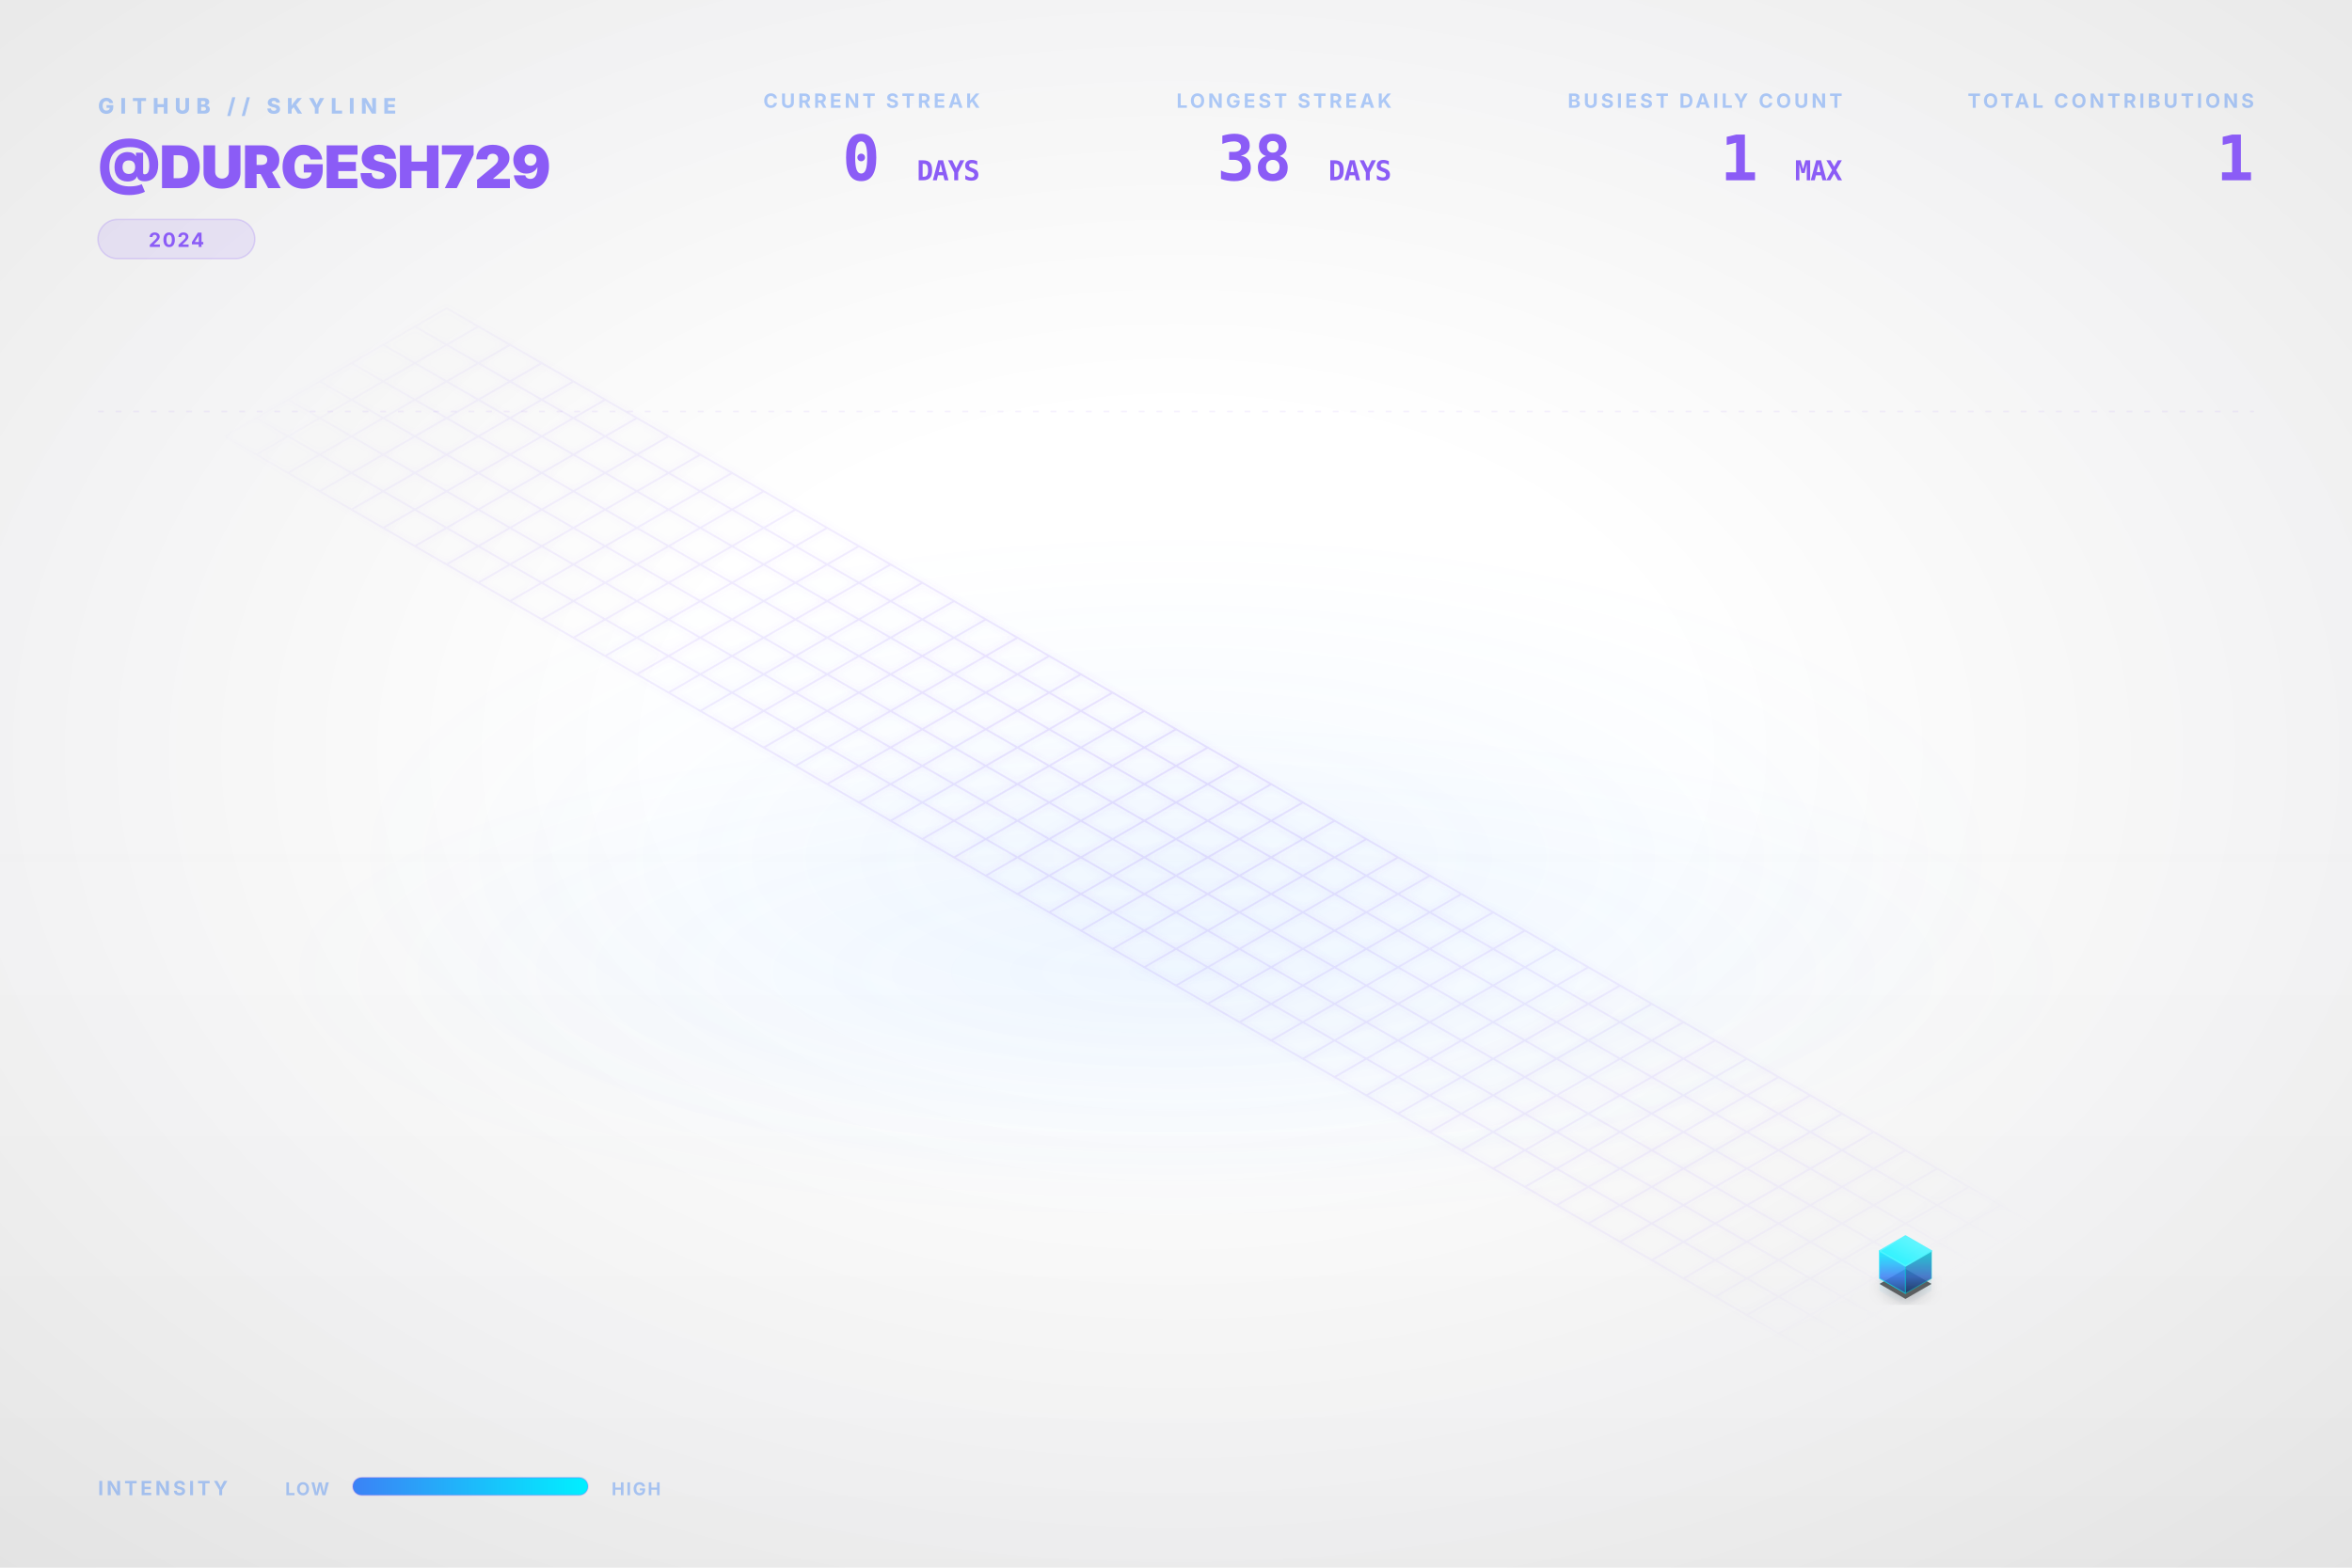
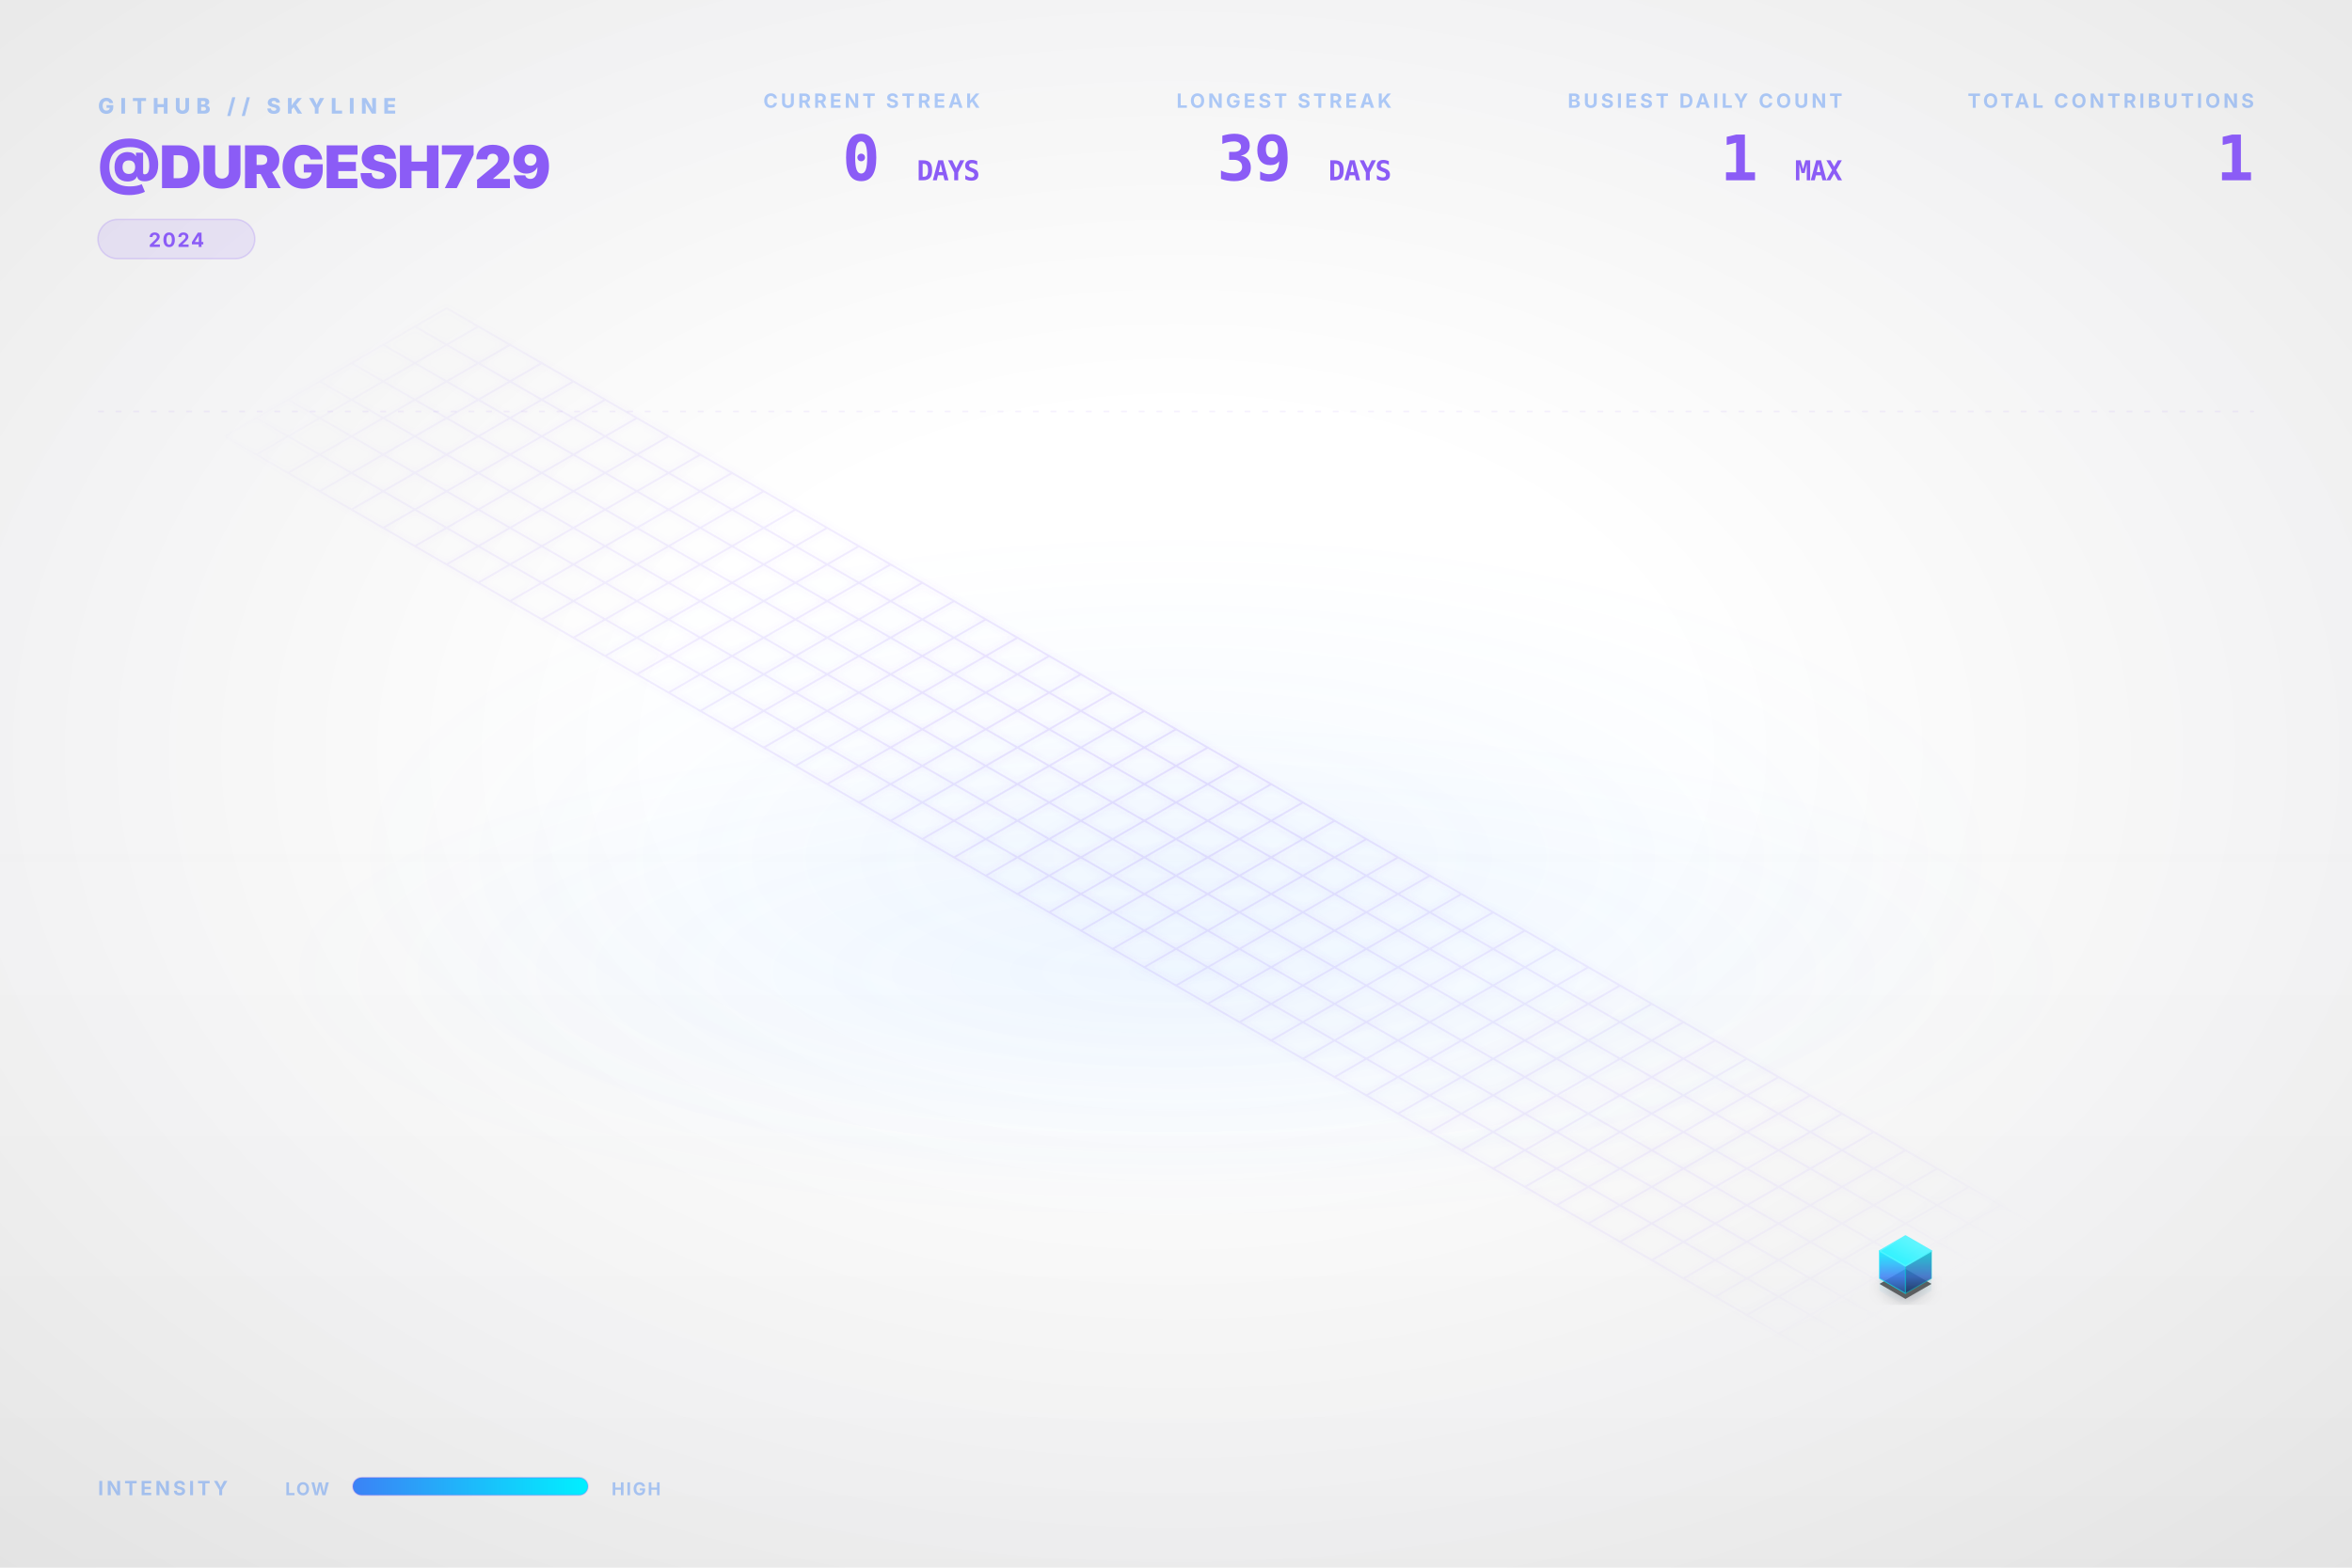
<svg xmlns="http://www.w3.org/2000/svg" viewBox="0 0 1200 800" width="100%" height="100%">
  <style type="text/css">
    .dashboard-text {
      font-family: Inter, 'Segoe UI', Helvetica, Arial, sans-serif;
      -webkit-font-smoothing: antialiased;
      -moz-osx-font-smoothing: grayscale;
    }
    .code-text {
      font-family: "JetBrains Mono", Consolas, monospace;
    }
    .building-face {
      stroke-linejoin: round;
      transition: all 0.3s ease;
    }
    path[fill="url(#top-face-gradient)"] {
      stroke: #4cf4ff;
      stroke-width: 0.8px;
    }
    path[fill="url(#left-face-gradient)"] {
      stroke: #00F0FF;
      stroke-opacity: 0.7;
    }
    path[fill="url(#right-face-gradient)"] {
      stroke: #00c0cc;
      stroke-opacity: 0.6;
    }
  </style>
  <defs>
    <linearGradient id="left-face-gradient" x1="0%" y1="100%" x2="0%" y2="0%">
      <stop offset="0%" stop-color="#234e93" stop-opacity="0.95" />
      <stop offset="40%" stop-color="#3B82F6" stop-opacity="0.95" />
      <stop offset="100%" stop-color="#00F0FF" stop-opacity="0.95" />
    </linearGradient>
    <linearGradient id="right-face-gradient" x1="0%" y1="100%" x2="0%" y2="0%">
      <stop offset="0%" stop-color="#173462" stop-opacity="0.95" />
      <stop offset="40%" stop-color="#2f68c4" stop-opacity="0.95" />
      <stop offset="100%" stop-color="#00c0cc" stop-opacity="0.95" />
    </linearGradient>
    <linearGradient id="top-face-gradient" x1="0%" y1="100%" x2="100%" y2="0%">
      <stop offset="0%" stop-color="#00F0FF" stop-opacity="0.98" />
      <stop offset="100%" stop-color="#66f6ff" stop-opacity="0.98" />
    </linearGradient>
    <linearGradient id="reflection-gradient-left" x1="0%" y1="0%" x2="0%" y2="100%">
      <stop offset="0%" stop-color="#00F0FF" stop-opacity="0.25" />
      <stop offset="100%" stop-color="#3B82F6" stop-opacity="0.0" />
    </linearGradient>
    <linearGradient id="reflection-gradient-right" x1="0%" y1="0%" x2="0%" y2="100%">
      <stop offset="0%" stop-color="#00c0cc" stop-opacity="0.25" />
      <stop offset="100%" stop-color="#2f68c4" stop-opacity="0.0" />
    </linearGradient>
    <filter id="ambient-shadow" x="-20%" y="-20%" width="140%" height="140%">
      <feGaussianBlur in="SourceAlpha" stdDeviation="4" />
      <feOffset dx="0" dy="2" result="offsetblur" />
      <feComponentTransfer>
        <feFuncA type="linear" slope="0.4" />
      </feComponentTransfer>
      <feMerge>
        <feMergeNode />
        <feMergeNode in="SourceGraphic" />
      </feMerge>
    </filter>
    <filter id="neon-glow" x="-50%" y="-50%" width="200%" height="200%">
      <feGaussianBlur stdDeviation="2.0" result="coloredBlur" />
      <feMerge>
        <feMergeNode in="coloredBlur" />
        <feMergeNode in="SourceGraphic" />
      </feMerge>
    </filter>
    <radialGradient id="bg-vignette" cx="50%" cy="48%" r="72%">
      <stop offset="30%" stop-color="#0D1117" stop-opacity="0" />
      <stop offset="100%" stop-color="#000000" stop-opacity="0.09" />
    </radialGradient>
    <linearGradient id="bg-vertical-grad" x1="0%" y1="0%" x2="0%" y2="100%">
      <stop offset="0%" stop-color="#ffffff" stop-opacity="0.018" />
      <stop offset="50%" stop-color="#ffffff" stop-opacity="0" />
      <stop offset="100%" stop-color="#000000" stop-opacity="0.022" />
    </linearGradient>
    <radialGradient id="floor-ambient-glow" cx="50%" cy="50%" r="50%">
      <stop offset="0%" stop-color="#58a6ff" stop-opacity="0.06" />
      <stop offset="100%" stop-color="#58a6ff" stop-opacity="0" />
    </radialGradient>
    <filter id="skyline-bloom" x="-30%" y="-30%" width="160%" height="160%" color-interpolation-filters="sRGB">
      <feGaussianBlur stdDeviation="18" result="blur" />
      <feComposite in="blur" in2="SourceGraphic" operator="over" />
    </filter>
    <filter id="bg-noise" x="0%" y="0%" width="100%" height="100%" color-interpolation-filters="sRGB">
      <feTurbulence type="fractalNoise" baseFrequency="0.65" numOctaves="3" stitchTiles="stitch" result="noise" />
      <feColorMatrix type="saturate" values="0" in="noise" result="grayNoise" />
      <feBlend in="SourceGraphic" in2="grayNoise" mode="overlay" result="blended" />
      <feComposite in="blended" in2="SourceGraphic" operator="in" />
    </filter>
    <radialGradient id="grid-fade" cx="50%" cy="50%" r="50%">
      <stop offset="0%" stop-color="#ffffff" stop-opacity="1.0" />
      <stop offset="80%" stop-color="#ffffff" stop-opacity="0.4" />
      <stop offset="100%" stop-color="#ffffff" stop-opacity="0.0" />
    </radialGradient>
    <mask id="grid-mask">
      <rect width="100%" height="100%" fill="url(#grid-fade)" />
    </mask>
    <linearGradient id="laser-grad" x1="0%" y1="0%" x2="100%" y2="0%">
      <stop offset="0%" stop-color="#00F0FF" stop-opacity="0" />
      <stop offset="15%" stop-color="#00F0FF" stop-opacity="1" />
      <stop offset="85%" stop-color="#00F0FF" stop-opacity="1" />
      <stop offset="100%" stop-color="#00F0FF" stop-opacity="0" />
    </linearGradient>
    <linearGradient id="legend-gradient" x1="0%" y1="0%" x2="100%" y2="0%">
      <stop offset="0%" stop-color="#3B82F6" />
      <stop offset="100%" stop-color="#00F0FF" />
    </linearGradient>
  </defs>
  <rect id="bg-base" width="1200" height="800" fill="none" />
  <rect width="1200" height="800" fill="url(#bg-vertical-grad)" />
  <rect width="1200" height="800" fill="url(#bg-vignette)" />
  <ellipse cx="600.0" cy="496.0" rx="456.0" ry="128.0" fill="url(#floor-ambient-glow)" opacity="1" />
  <g id="skyline-scene" transform="translate(39.5, 17.13) scale(0.9342)">
    <ellipse cx="600.0" cy="450.0" rx="450" ry="180" fill="url(#floor-ambient-glow)" />
    <path class="floor-grid" d="M 201.63,150.0 L 1119.62,680.0 M 184.31,160.0 L 1102.29,690.0 M 166.99,170.0 L 1084.97,700.0 M 149.67,180.0 L 1067.65,710.0 M 132.35,190.0 L 1050.33,720.0 M 115.03,200.0 L 1033.01,730.0 M 97.71,210.0 L 1015.69,740.0 M 80.38,220.0 L 998.37,750.0 M 201.63,150.0 L 80.38,220.0 M 218.95,160.0 L 97.71,230.0 M 236.27,170.0 L 115.03,240.0 M 253.59,180.0 L 132.35,250.0 M 270.91,190.0 L 149.67,260.0 M 288.23,200.0 L 166.99,270.0 M 305.55,210.0 L 184.31,280.0 M 322.87,220.0 L 201.63,290.0 M 340.19,230.0 L 218.95,300.0 M 357.51,240.0 L 236.27,310.0 M 374.83,250.0 L 253.59,320.0 M 392.15,260.0 L 270.91,330.0 M 409.47,270.0 L 288.23,340.0 M 426.79,280.0 L 305.55,350.0 M 444.12,290.0 L 322.87,360.0 M 461.44,300.0 L 340.19,370.0 M 478.76,310.0 L 357.51,380.0 M 496.08,320.0 L 374.83,390.0 M 513.4,330.0 L 392.15,400.0 M 530.72,340.0 L 409.47,410.0 M 548.04,350.0 L 426.79,420.0 M 565.36,360.0 L 444.12,430.0 M 582.68,370.0 L 461.44,440.0 M 600.0,380.0 L 478.76,450.0 M 617.32,390.0 L 496.08,460.0 M 634.64,400.0 L 513.4,470.0 M 651.96,410.0 L 530.72,480.0 M 669.28,420.0 L 548.04,490.0 M 686.6,430.0 L 565.36,500.0 M 703.92,440.0 L 582.68,510.0 M 721.24,450.0 L 600.0,520.0 M 738.56,460.0 L 617.32,530.0 M 755.88,470.0 L 634.64,540.0 M 773.21,480.0 L 651.96,550.0 M 790.53,490.0 L 669.28,560.0 M 807.85,500.0 L 686.6,570.0 M 825.17,510.0 L 703.92,580.0 M 842.49,520.0 L 721.24,590.0 M 859.81,530.0 L 738.56,600.0 M 877.13,540.0 L 755.88,610.0 M 894.45,550.0 L 773.21,620.0 M 911.77,560.0 L 790.53,630.0 M 929.09,570.0 L 807.85,640.0 M 946.41,580.0 L 825.17,650.0 M 963.73,590.0 L 842.49,660.0 M 981.05,600.0 L 859.81,670.0 M 998.37,610.0 L 877.13,680.0 M 1015.69,620.0 L 894.45,690.0 M 1033.01,630.0 L 911.77,700.0 M 1050.33,640.0 L 929.09,710.0 M 1067.65,650.0 L 946.41,720.0 M 1084.97,660.0 L 963.73,730.0 M 1102.29,670.0 L 981.05,740.0 M 1119.62,680.0 L 998.37,750.0" fill="none" stroke="#8B5CF6" stroke-opacity="0.15" stroke-width="1.0" filter="url(#neon-glow)" mask="url(#grid-mask)" />
    <path d="M 984.17,680.0 L 984.17,686.75 L 998.37,694.95 L 998.37,688.2 Z" fill="url(#reflection-gradient-left)" opacity="0.4" />
    <path d="M 998.37,688.2 L 998.37,694.95 L 1012.57,686.75 L 1012.57,680.0 Z" fill="url(#reflection-gradient-right)" opacity="0.4" />
    <path d="M 998.37,674.8 L 984.17,683.0 L 998.37,691.2 L 1012.57,683.0 Z" fill="#000000" filter="url(#ambient-shadow)" opacity="0.6" />
    <g>
      <path class="building-face" d="M 984.17,680.0 L 984.17,665.0 L 998.37,673.2 L 998.37,688.2 Z" fill="url(#left-face-gradient)" stroke="#00F0FF" stroke-width="0.5" opacity="0.9" />
      <path class="building-face" d="M 998.37,688.2 L 998.37,673.2 L 1012.57,665.0 L 1012.57,680.0 Z" fill="url(#right-face-gradient)" stroke="#00F0FF" stroke-width="0.5" opacity="0.9" />
      <path class="building-face" d="M 998.37,656.8 L 984.17,665.0 L 998.37,673.2 L 1012.57,665.0 Z" fill="url(#top-face-gradient)" stroke="#00F0FF" stroke-width="0.5" opacity="0.9" />
    </g>
  </g>
  <g class="dashboard-text">
    <text x="50" y="58" fill="#3B82F6" font-size="11" font-weight="800" letter-spacing="3px" opacity="0.4">GITHUB // SKYLINE</text>
    <text x="50" y="96" fill="#8B5CF6" font-size="30" font-weight="900" letter-spacing="-0.5px">@DURGESH729</text>
    <g transform="translate(50, 112)">
      <rect x="0" y="0" width="80.0" height="20" rx="10" fill="#8B5CF6" fill-opacity="0.12" stroke="#8B5CF6" stroke-opacity="0.2" stroke-width="0.8" />
      <text x="40.0" y="14" text-anchor="middle" fill="#8B5CF6" font-size="10" font-weight="700" letter-spacing="0.8px">2024</text>
    </g>
    <text x="1150" y="55" text-anchor="end" fill="#3B82F6" font-size="10" font-weight="700" letter-spacing="1.5px" opacity="0.4">TOTAL CONTRIBUTIONS</text>
    <text x="1150" y="92" text-anchor="end" fill="#8B5CF6" font-size="32" font-weight="900" letter-spacing="-0.5px" class="code-text">1</text>
    <text x="940" y="55" text-anchor="end" fill="#3B82F6" font-size="10" font-weight="700" letter-spacing="1.5px" opacity="0.4">BUSIEST DAILY COUNT</text>
    <text x="940" y="92" text-anchor="end" fill="#8B5CF6" font-size="32" font-weight="900" letter-spacing="-0.5px" class="code-text">1 <tspan font-size="14" font-weight="700" opacity="0.5">MAX</tspan>
    </text>
    <text x="710" y="55" text-anchor="end" fill="#3B82F6" font-size="10" font-weight="700" letter-spacing="1.5px" opacity="0.4">LONGEST STREAK</text>
-     <text x="710" y="92" text-anchor="end" fill="#8B5CF6" font-size="32" font-weight="900" letter-spacing="-0.5px" class="code-text">38 <tspan font-size="14" font-weight="700" opacity="0.5">DAYS</tspan>
+     <text x="710" y="92" text-anchor="end" fill="#8B5CF6" font-size="32" font-weight="900" letter-spacing="-0.5px" class="code-text">39 <tspan font-size="14" font-weight="700" opacity="0.5">DAYS</tspan>
    </text>
    <text x="500" y="55" text-anchor="end" fill="#3B82F6" font-size="10" font-weight="700" letter-spacing="1.5px" opacity="0.4">CURRENT STREAK</text>
    <text x="500" y="92" text-anchor="end" fill="#8B5CF6" font-size="32" font-weight="900" letter-spacing="-0.5px" class="code-text">0 <tspan font-size="14" font-weight="700" opacity="0.5">DAYS</tspan>
    </text>
    <text x="50" y="763" fill="#3B82F6" font-size="10" font-weight="700" letter-spacing="1.5px" opacity="0.4">INTENSITY</text>
    <text x="168" y="763" text-anchor="end" fill="#3B82F6" font-size="9" font-weight="700" letter-spacing="0.8px" opacity="0.4">LOW</text>
    <rect x="180" y="754" width="120" height="9" rx="4.5" fill="url(#legend-gradient)" />
    <rect x="180" y="754" width="120" height="9" rx="4.5" fill="none" stroke="#8B5CF6" stroke-opacity="0.25" stroke-width="0.8" />
    <text x="312" y="763" fill="#3B82F6" font-size="9" font-weight="700" letter-spacing="0.8px" opacity="0.4">HIGH</text>
    <line x1="50" y1="210" x2="1150" y2="210" stroke="#8B5CF6" stroke-opacity="0.08" stroke-width="0.8" stroke-dasharray="3,6" />
  </g>
</svg>
